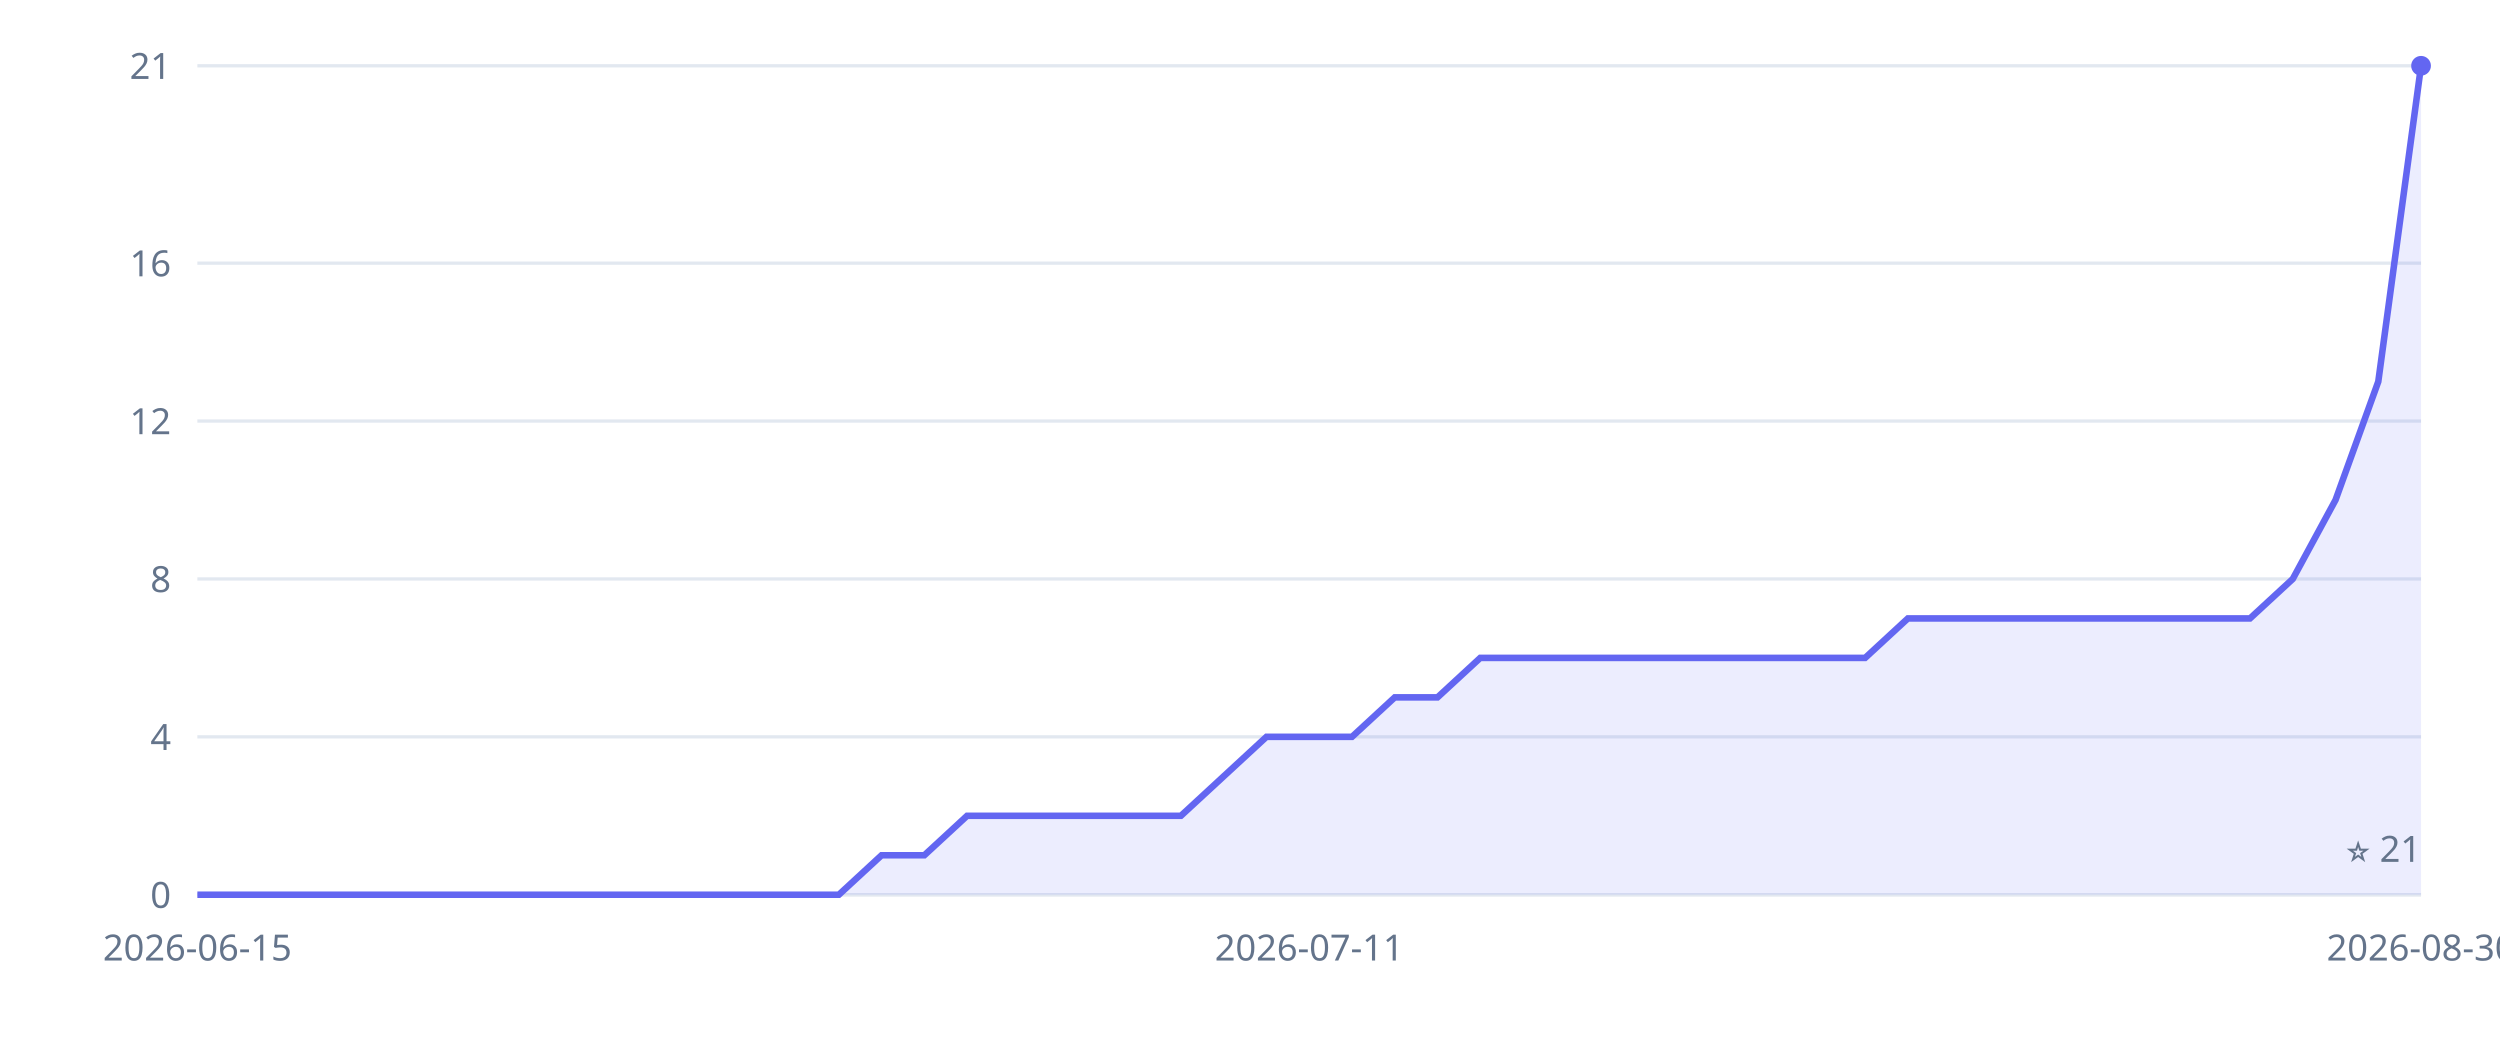
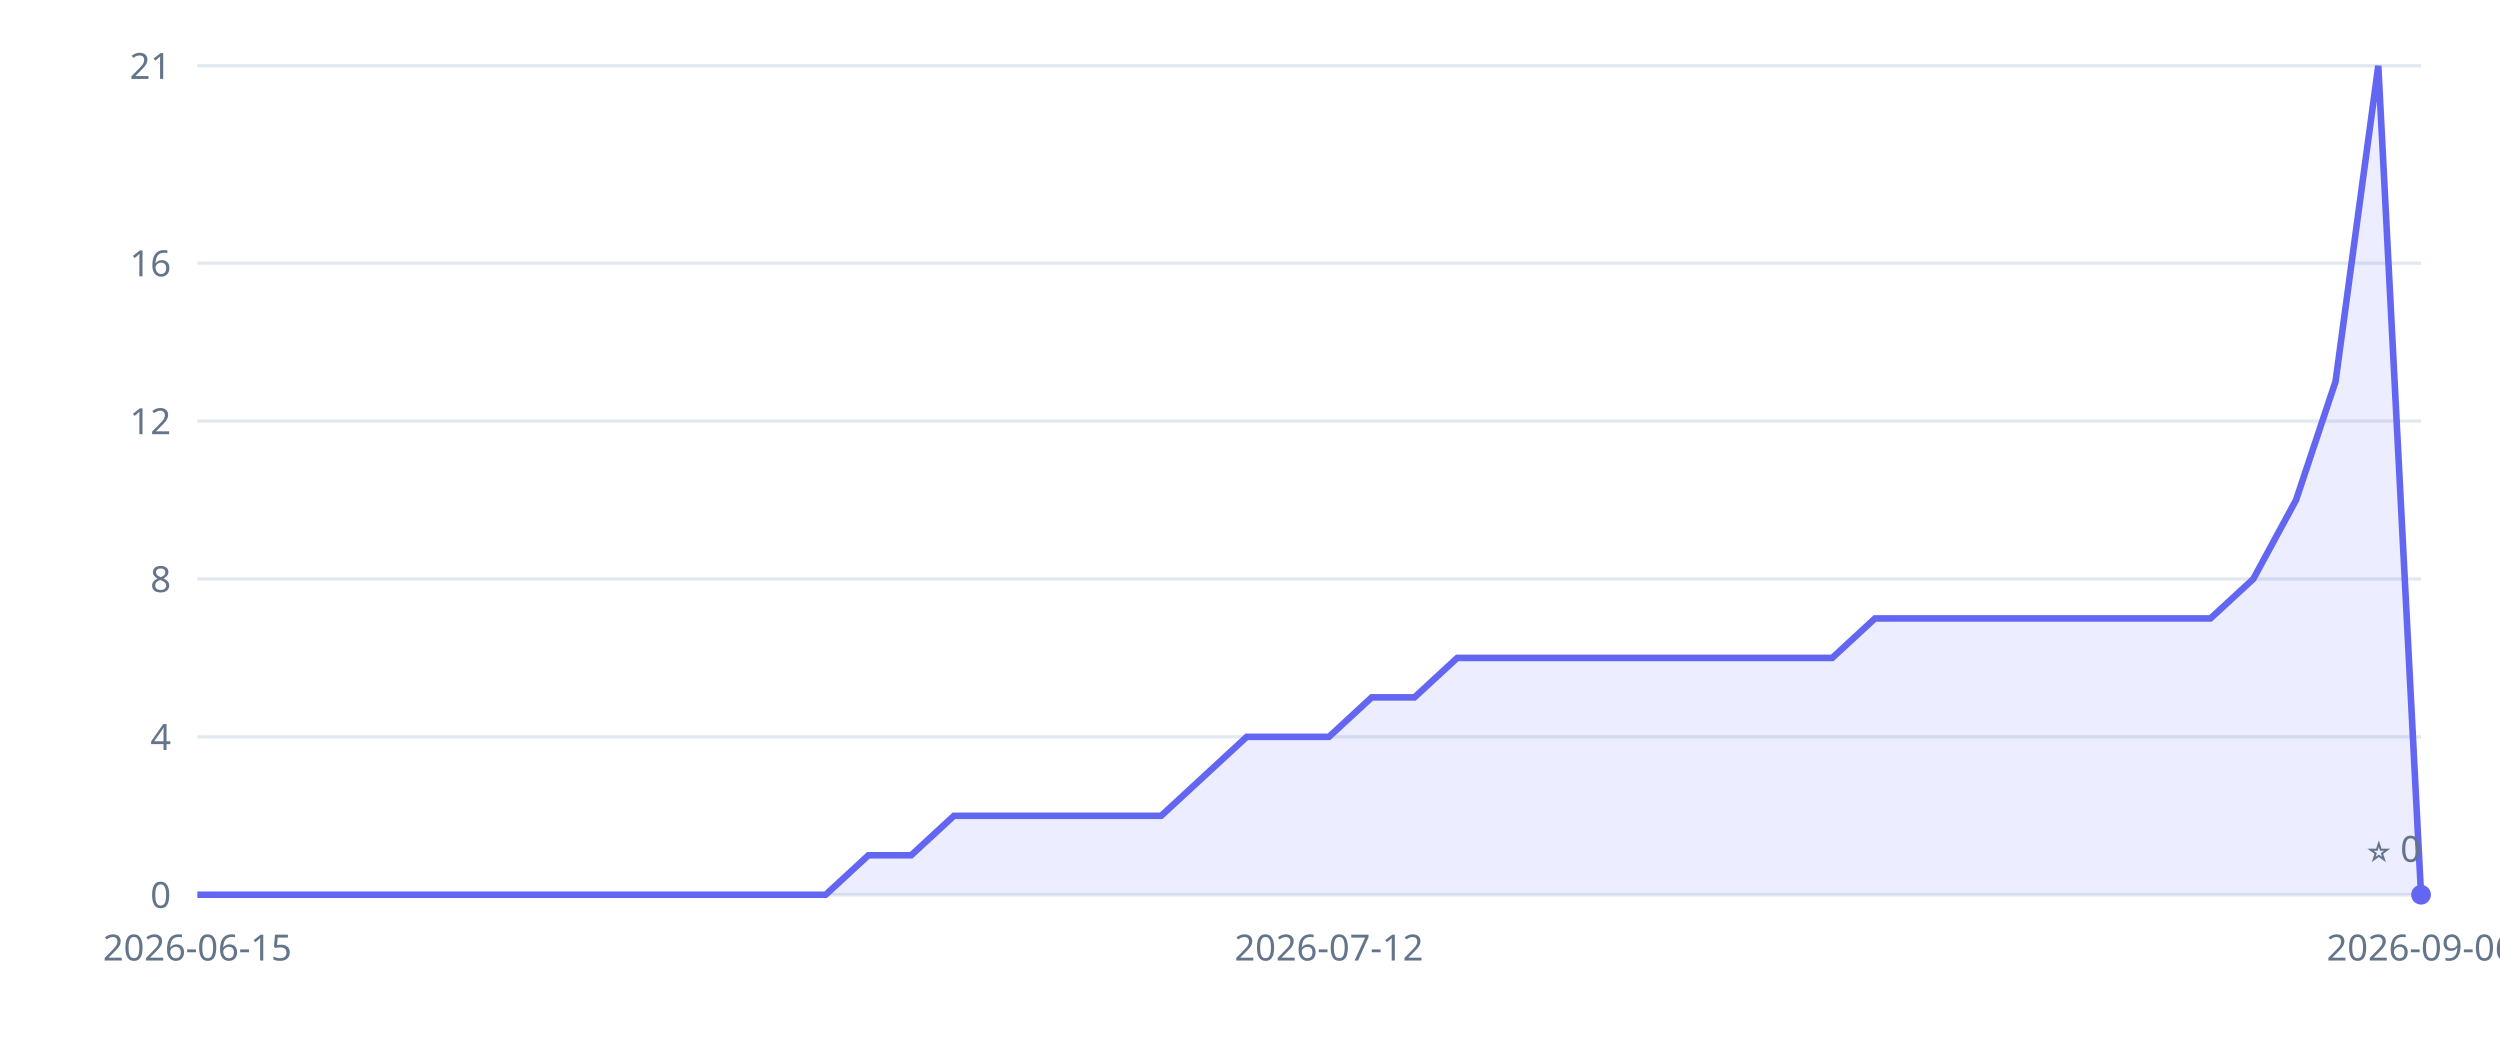
<svg xmlns="http://www.w3.org/2000/svg" width="760" height="320" viewBox="0 0 760 320" role="img" aria-label="Inkvoice GitHub stars over time">
  <style>.tick{fill:#64748b;font:11px sans-serif}.grid{stroke:#e2e8f0;stroke-width:1}</style>
  <line x1="60" y1="272" x2="736" y2="272" class="grid" />
  <text x="52" y="276" class="tick" text-anchor="end">0</text>
  <line x1="60" y1="224" x2="736" y2="224" class="grid" />
  <text x="52" y="228" class="tick" text-anchor="end">4</text>
  <line x1="60" y1="176" x2="736" y2="176" class="grid" />
  <text x="52" y="180" class="tick" text-anchor="end">8</text>
  <line x1="60" y1="128" x2="736" y2="128" class="grid" />
  <text x="52" y="132" class="tick" text-anchor="end">12</text>
  <line x1="60" y1="80" x2="736" y2="80" class="grid" />
  <text x="52" y="84" class="tick" text-anchor="end">16</text>
  <line x1="60" y1="20" x2="736" y2="20" class="grid" />
  <text x="52" y="24" class="tick" text-anchor="end">21</text>
  <text x="60" y="292" class="tick" text-anchor="middle">2026-06-15</text>
-   <text x="398" y="292" class="tick" text-anchor="middle">2026-07-11</text>
-   <text x="736" y="292" class="tick" text-anchor="middle">2026-08-30</text>
+   <text x="404" y="292" class="tick" text-anchor="middle">2026-07-12</text>
+   <text x="736" y="292" class="tick" text-anchor="middle">2026-09-06</text>
  <line x1="60" y1="272" x2="736" y2="272" stroke="#e2e8f0" />
-   <polygon points="60,272 60,272 73,272 86,272 99,272 112,272 125,272 138,272 151,272 164,272 177,272 190,272 203,272 216,272 229,272 242,272 255,272 268,260 281,260 294,248 307,248 320,248 333,248 346,248 359,248 372,236 385,224 398,224 411,224 424,212 437,212 450,200 463,200 476,200 489,200 502,200 515,200 528,200 541,200 554,200 567,200 580,188 593,188 606,188 619,188 632,188 645,188 658,188 671,188 684,188 697,176 710,152 723,116 736,20 736,272" fill="#6366f1" fill-opacity="0.12" />
-   <polyline points="60,272 73,272 86,272 99,272 112,272 125,272 138,272 151,272 164,272 177,272 190,272 203,272 216,272 229,272 242,272 255,272 268,260 281,260 294,248 307,248 320,248 333,248 346,248 359,248 372,236 385,224 398,224 411,224 424,212 437,212 450,200 463,200 476,200 489,200 502,200 515,200 528,200 541,200 554,200 567,200 580,188 593,188 606,188 619,188 632,188 645,188 658,188 671,188 684,188 697,176 710,152 723,116 736,20" fill="none" stroke="#6366f1" stroke-width="2" />
-   <circle cx="736" cy="20" r="3" fill="#6366f1" />
-   <text x="736" y="262" class="tick" text-anchor="end">⭐ 21</text>
+   <polygon points="60,272 60,272 73,272 86,272 98,272 111,272 124,272 137,272 149,272 162,272 175,272 188,272 200,272 213,272 226,272 239,272 251,272 264,260 277,260 290,248 302,248 315,248 328,248 341,248 353,248 366,236 379,224 392,224 404,224 417,212 430,212 443,200 455,200 468,200 481,200 494,200 506,200 519,200 532,200 545,200 557,200 570,188 583,188 596,188 608,188 621,188 634,188 647,188 659,188 672,188 685,176 698,152 710,116 723,20 736,272 736,272" fill="#6366f1" fill-opacity="0.12" />
+   <polyline points="60,272 73,272 86,272 98,272 111,272 124,272 137,272 149,272 162,272 175,272 188,272 200,272 213,272 226,272 239,272 251,272 264,260 277,260 290,248 302,248 315,248 328,248 341,248 353,248 366,236 379,224 392,224 404,224 417,212 430,212 443,200 455,200 468,200 481,200 494,200 506,200 519,200 532,200 545,200 557,200 570,188 583,188 596,188 608,188 621,188 634,188 647,188 659,188 672,188 685,176 698,152 710,116 723,20 736,272" fill="none" stroke="#6366f1" stroke-width="2" />
+   <circle cx="736" cy="272" r="3" fill="#6366f1" />
+   <text x="736" y="262" class="tick" text-anchor="end">⭐ 0</text>
</svg>
